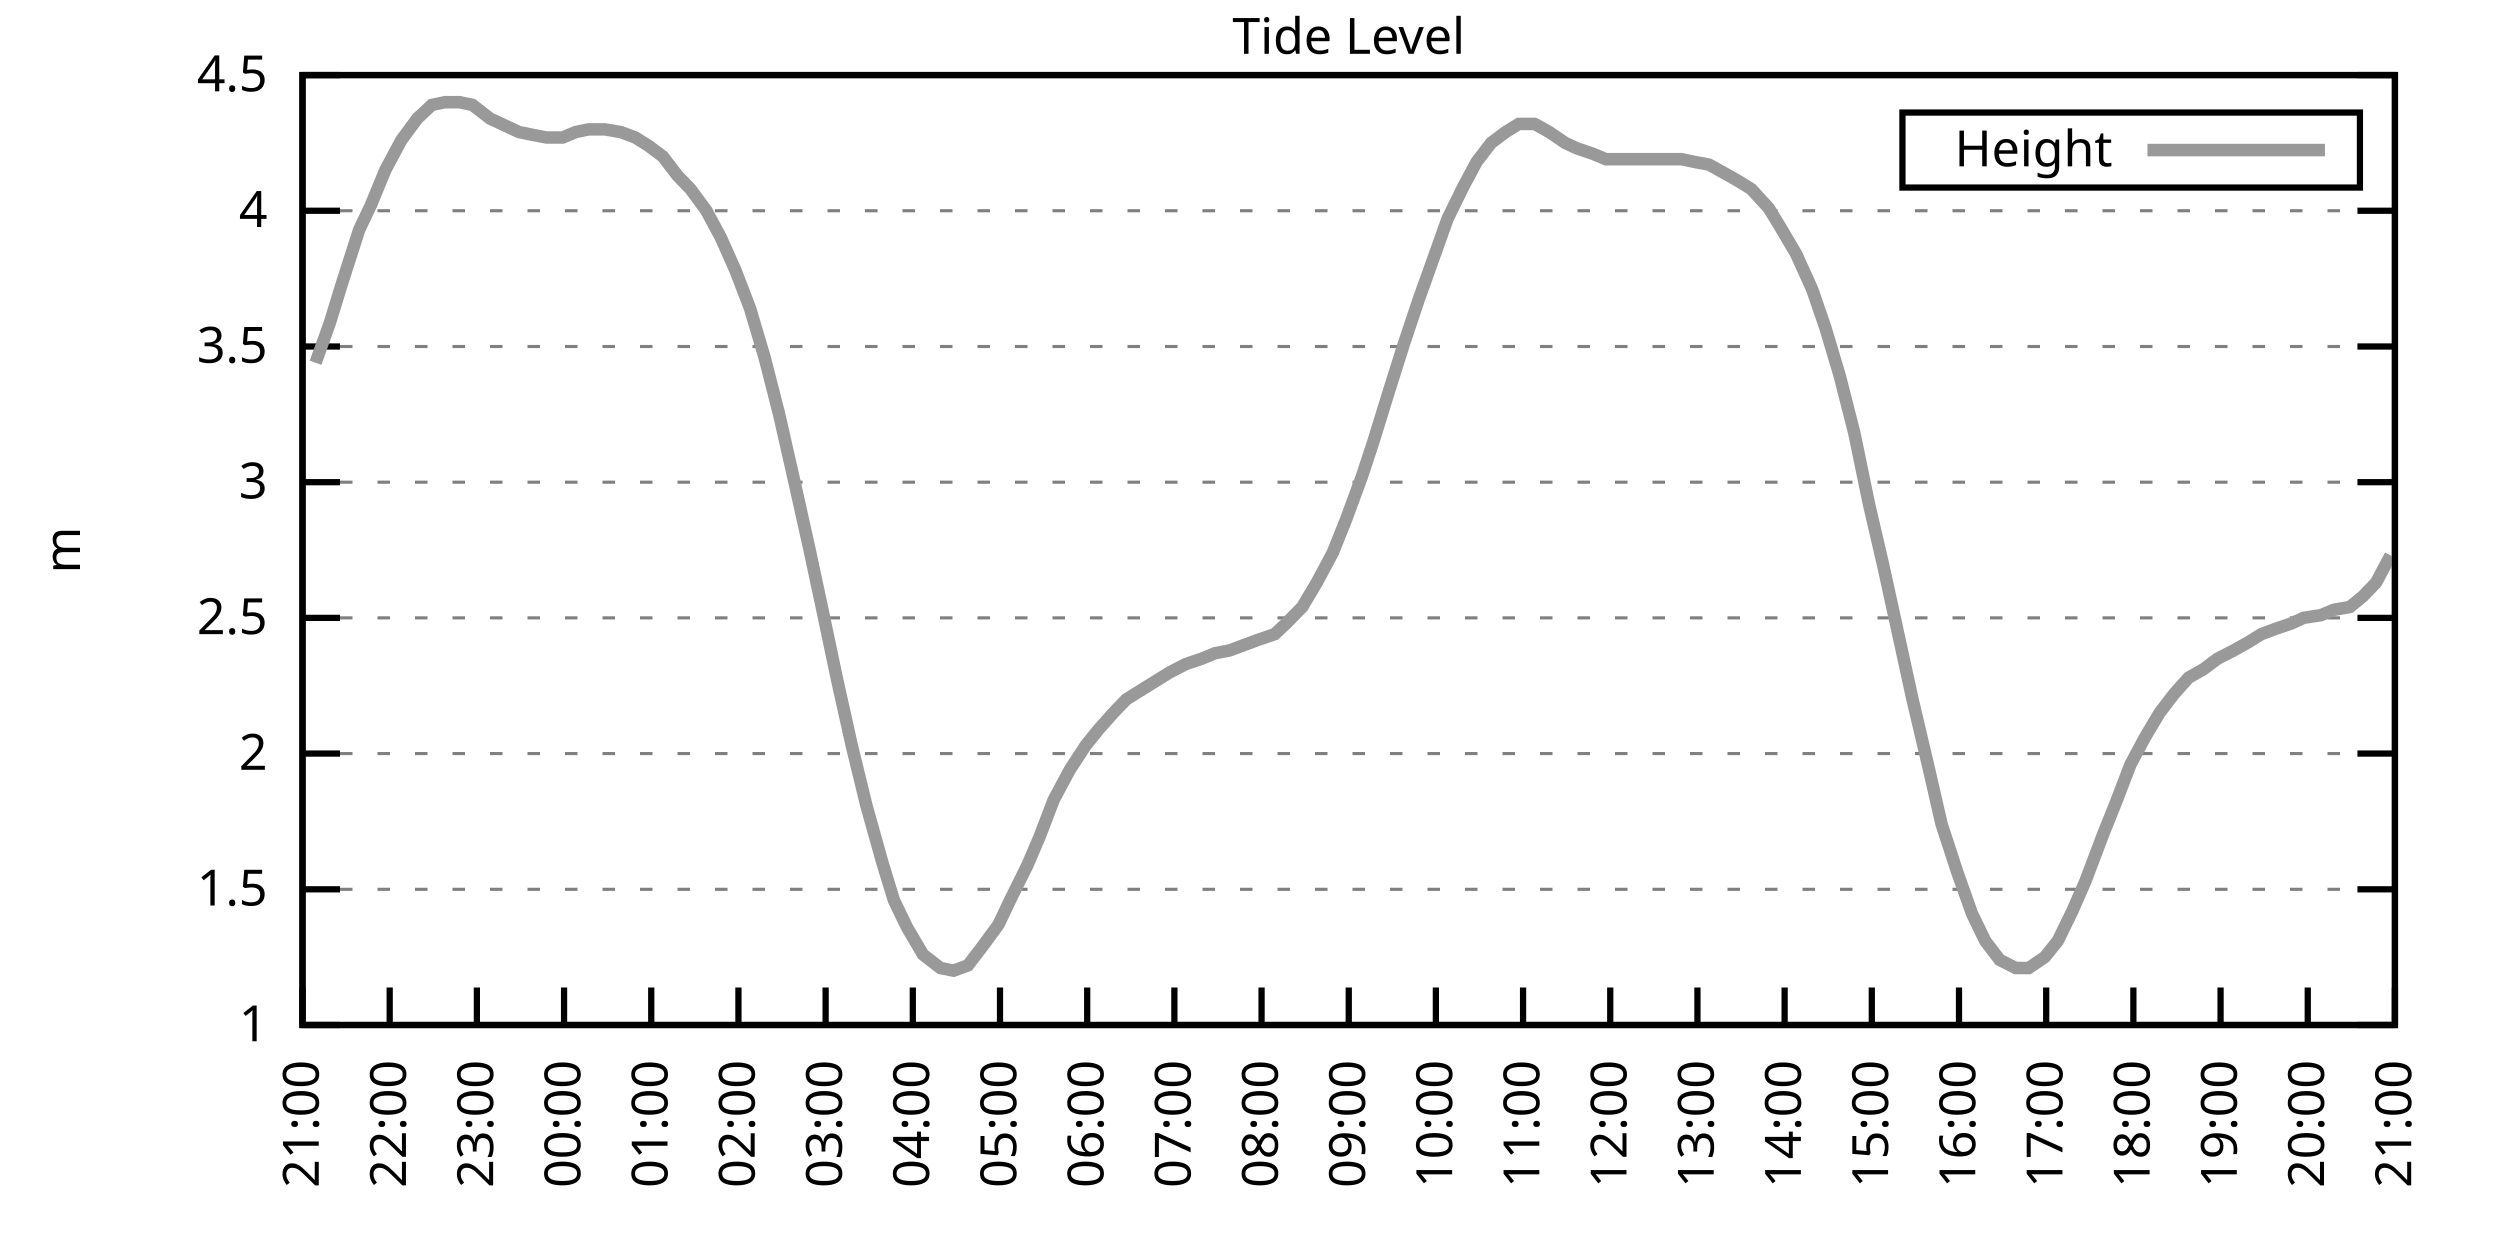
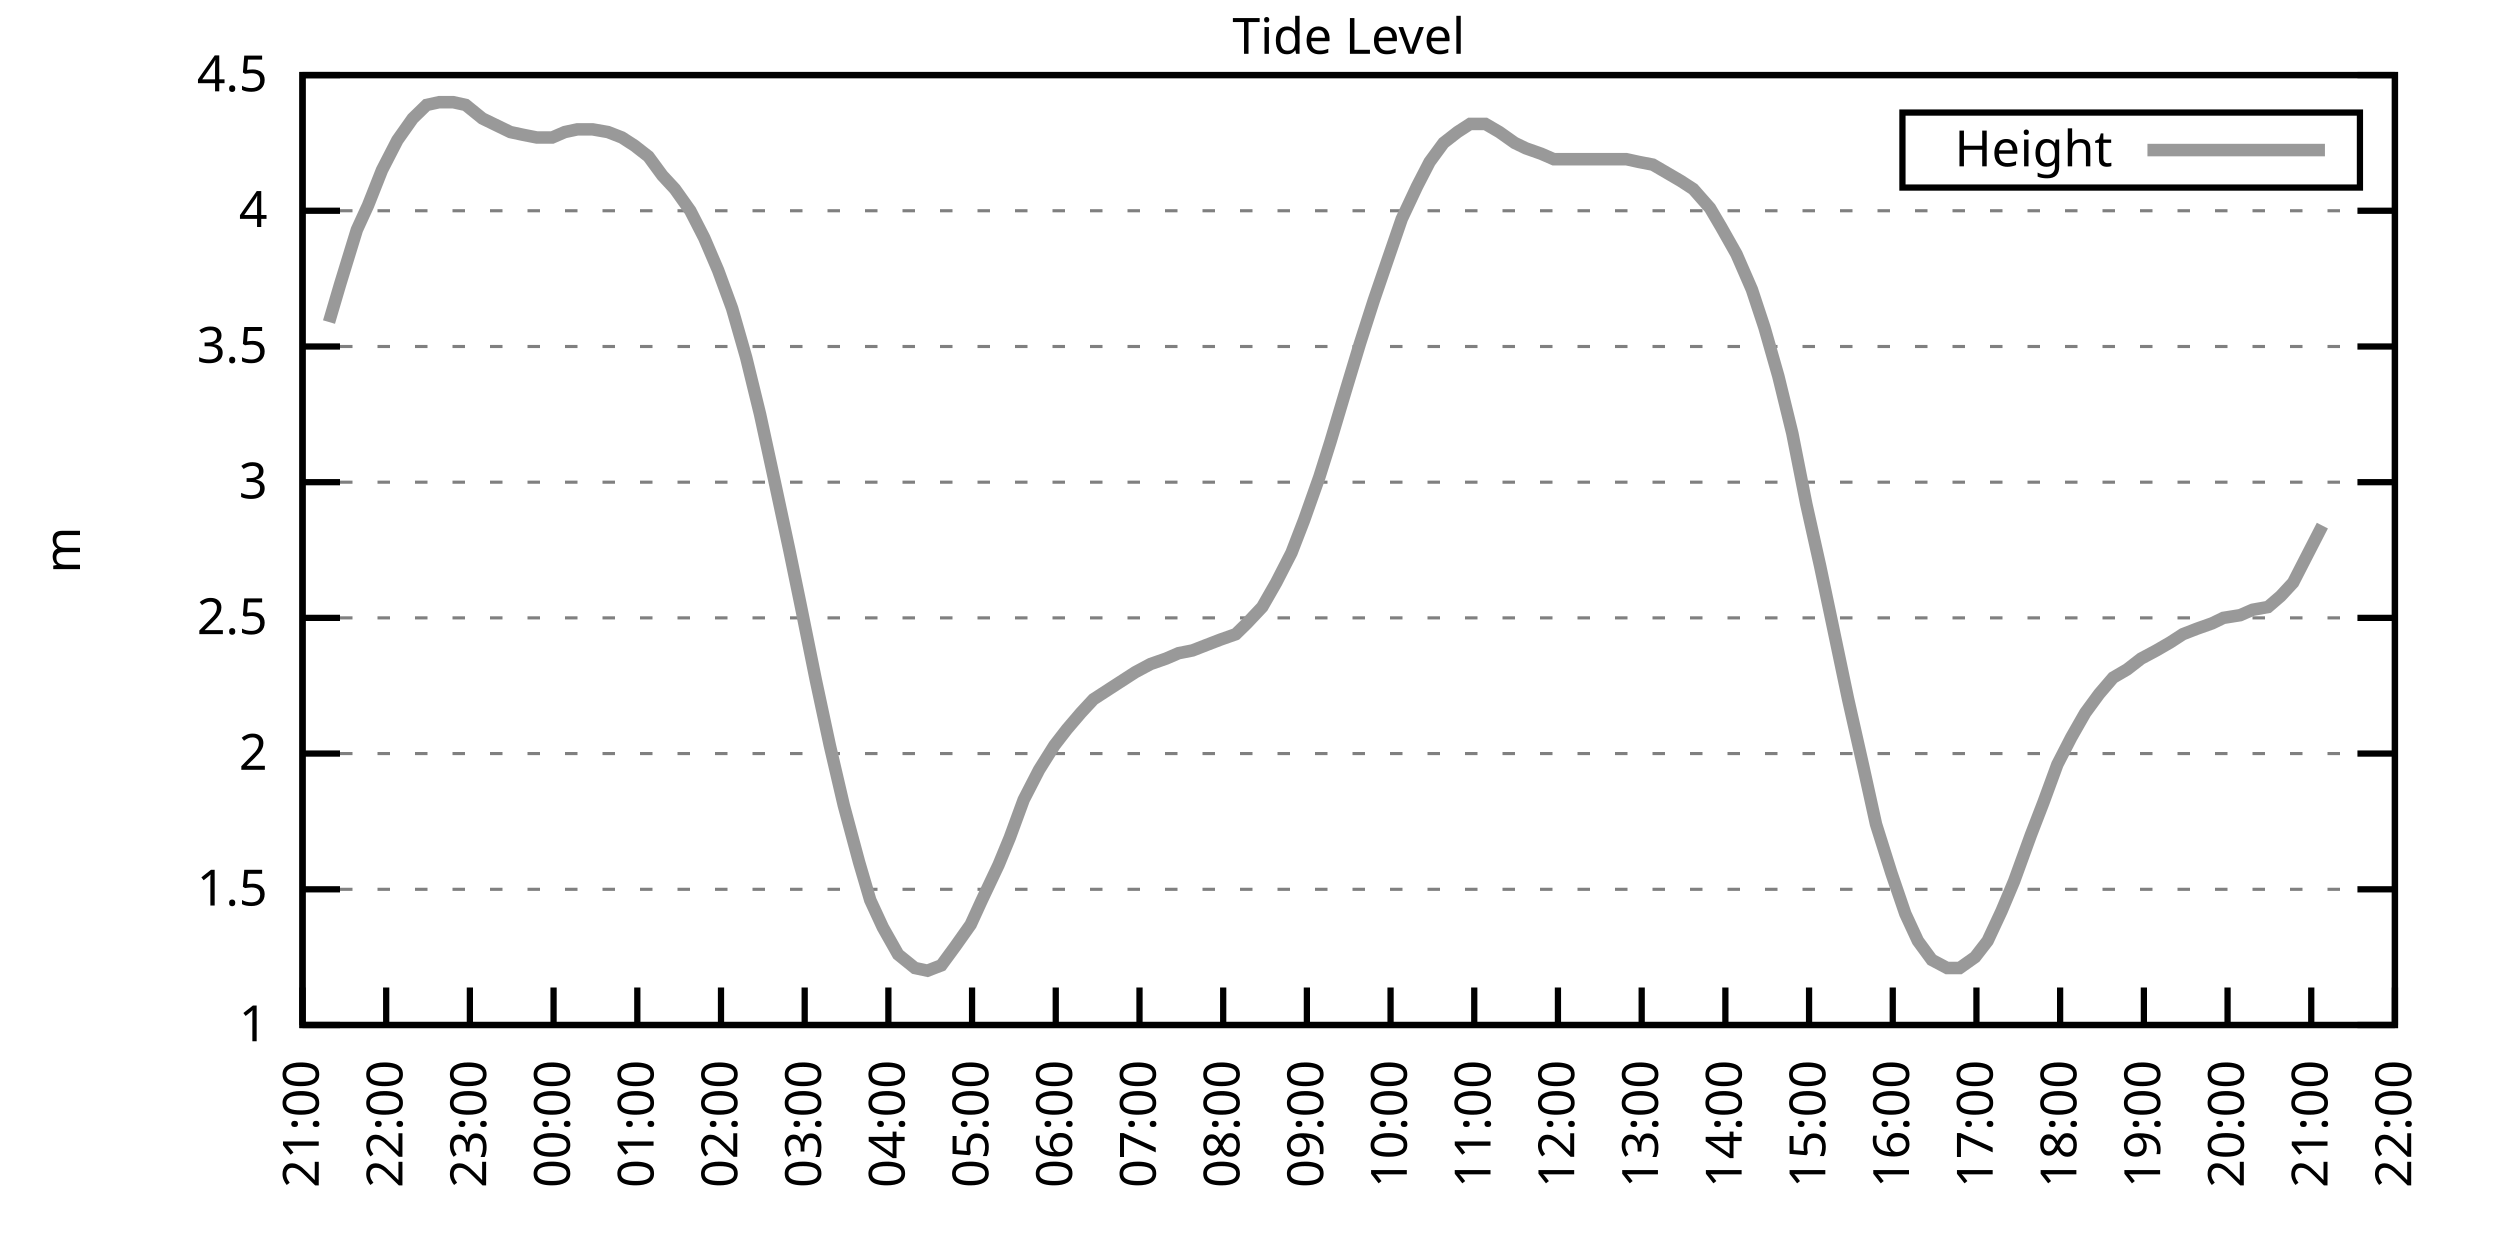
<svg xmlns="http://www.w3.org/2000/svg" xmlns:xlink="http://www.w3.org/1999/xlink" width="400" height="200" viewBox="0 0 400 200">
  <g id="gnuplot_canvas">
    <rect x="0" y="0" width="400" height="200" fill="none" />
    <defs>
      <circle id="gpDot" r="0.5" stroke-width="0.5" stroke="currentColor" />
      <path id="gpPt0" stroke-width="0.333" stroke="currentColor" d="M-1,0 h2 M0,-1 v2" />
      <path id="gpPt1" stroke-width="0.333" stroke="currentColor" d="M-1,-1 L1,1 M1,-1 L-1,1" />
      <path id="gpPt2" stroke-width="0.333" stroke="currentColor" d="M-1,0 L1,0 M0,-1 L0,1 M-1,-1 L1,1 M-1,1 L1,-1" />
      <rect id="gpPt3" stroke-width="0.333" stroke="currentColor" x="-1" y="-1" width="2" height="2" />
      <rect id="gpPt4" stroke-width="0.333" stroke="currentColor" fill="currentColor" x="-1" y="-1" width="2" height="2" />
      <circle id="gpPt5" stroke-width="0.333" stroke="currentColor" cx="0" cy="0" r="1" />
      <use xlink:href="#gpPt5" id="gpPt6" fill="currentColor" stroke="none" />
      <path id="gpPt7" stroke-width="0.333" stroke="currentColor" d="M0,-1.33 L-1.33,0.67 L1.33,0.67 z" />
      <use xlink:href="#gpPt7" id="gpPt8" fill="currentColor" stroke="none" />
      <use xlink:href="#gpPt7" id="gpPt9" stroke="currentColor" transform="rotate(180)" />
      <use xlink:href="#gpPt9" id="gpPt10" fill="currentColor" stroke="none" />
      <use xlink:href="#gpPt3" id="gpPt11" stroke="currentColor" transform="rotate(45)" />
      <use xlink:href="#gpPt11" id="gpPt12" fill="currentColor" stroke="none" />
      <path id="gpPt13" stroke-width="0.333" stroke="currentColor" d="M0,1.330 L1.265,0.411 L0.782,-1.067 L-0.782,-1.076 L-1.265,0.411 z" />
      <use xlink:href="#gpPt13" id="gpPt14" fill="currentColor" stroke="none" />
      <filter id="textbox" filterUnits="objectBoundingBox" x="0" y="0" height="1" width="1">
        <feFlood flood-color="white" flood-opacity="1" result="bgnd" />
        <feComposite in="SourceGraphic" in2="bgnd" operator="atop" />
      </filter>
      <filter id="greybox" filterUnits="objectBoundingBox" x="0" y="0" height="1" width="1">
        <feFlood flood-color="lightgrey" flood-opacity="1" result="grey" />
        <feComposite in="SourceGraphic" in2="grey" operator="atop" />
      </filter>
    </defs>
    <g fill="none" color="white" stroke="currentColor" stroke-width="1.00" stroke-linecap="butt" stroke-linejoin="miter">
</g>
    <g fill="none" color="black" stroke="currentColor" stroke-width="1.00" stroke-linecap="butt" stroke-linejoin="miter">
      <g stroke="none" shape-rendering="crispEdges">
        <polygon fill="rgb(255, 255, 255)" points="48.40,164.00 383.18,164.00 383.18,12.02 48.40,12.02 " />
      </g>
    </g>
    <g fill="none" color="black" stroke="currentColor" stroke-width="1.00" stroke-linecap="butt" stroke-linejoin="miter">
</g>
    <g fill="none" color="black" stroke="black" stroke-width="0.50" stroke-linecap="butt" stroke-linejoin="miter">
</g>
    <g fill="none" color="gray" stroke="currentColor" stroke-width="0.50" stroke-linecap="butt" stroke-linejoin="miter">
      <path stroke="gray" stroke-dasharray="2,4" class="gridline" d="M48.40,164.00 L383.19,164.00  " />
    </g>
    <g fill="none" color="gray" stroke="gray" stroke-width="1.00" stroke-linecap="butt" stroke-linejoin="miter">
</g>
    <g fill="none" color="black" stroke="currentColor" stroke-width="1.00" stroke-linecap="butt" stroke-linejoin="miter">
      <path stroke="black" d="M48.40,164.00 L54.40,164.00 M383.19,164.00 L377.19,164.00  " />
      <g transform="translate(42.80,166.60)" stroke="none" fill="black" font-family="Sans" font-size="8.00" text-anchor="end">
        <text>
          <tspan font-family="Sans"> 1</tspan>
        </text>
      </g>
    </g>
    <g fill="none" color="black" stroke="currentColor" stroke-width="1.00" stroke-linecap="butt" stroke-linejoin="miter">
</g>
    <g fill="none" color="black" stroke="black" stroke-width="0.50" stroke-linecap="butt" stroke-linejoin="miter">
</g>
    <g fill="none" color="gray" stroke="currentColor" stroke-width="0.50" stroke-linecap="butt" stroke-linejoin="miter">
      <path stroke="gray" stroke-dasharray="2,4" class="gridline" d="M48.40,142.29 L383.19,142.29  " />
    </g>
    <g fill="none" color="gray" stroke="gray" stroke-width="1.00" stroke-linecap="butt" stroke-linejoin="miter">
</g>
    <g fill="none" color="black" stroke="currentColor" stroke-width="1.00" stroke-linecap="butt" stroke-linejoin="miter">
      <path stroke="black" d="M48.40,142.29 L54.40,142.29 M383.19,142.29 L377.19,142.29  " />
      <g transform="translate(42.80,144.89)" stroke="none" fill="black" font-family="Sans" font-size="8.00" text-anchor="end">
        <text>
          <tspan font-family="Sans"> 1.5</tspan>
        </text>
      </g>
    </g>
    <g fill="none" color="black" stroke="currentColor" stroke-width="1.00" stroke-linecap="butt" stroke-linejoin="miter">
</g>
    <g fill="none" color="black" stroke="black" stroke-width="0.50" stroke-linecap="butt" stroke-linejoin="miter">
</g>
    <g fill="none" color="gray" stroke="currentColor" stroke-width="0.50" stroke-linecap="butt" stroke-linejoin="miter">
      <path stroke="gray" stroke-dasharray="2,4" class="gridline" d="M48.40,120.57 L383.19,120.57  " />
    </g>
    <g fill="none" color="gray" stroke="gray" stroke-width="1.00" stroke-linecap="butt" stroke-linejoin="miter">
</g>
    <g fill="none" color="black" stroke="currentColor" stroke-width="1.00" stroke-linecap="butt" stroke-linejoin="miter">
      <path stroke="black" d="M48.40,120.57 L54.40,120.57 M383.19,120.57 L377.19,120.57  " />
      <g transform="translate(42.80,123.17)" stroke="none" fill="black" font-family="Sans" font-size="8.00" text-anchor="end">
        <text>
          <tspan font-family="Sans"> 2</tspan>
        </text>
      </g>
    </g>
    <g fill="none" color="black" stroke="currentColor" stroke-width="1.00" stroke-linecap="butt" stroke-linejoin="miter">
</g>
    <g fill="none" color="black" stroke="black" stroke-width="0.50" stroke-linecap="butt" stroke-linejoin="miter">
</g>
    <g fill="none" color="gray" stroke="currentColor" stroke-width="0.50" stroke-linecap="butt" stroke-linejoin="miter">
      <path stroke="gray" stroke-dasharray="2,4" class="gridline" d="M48.40,98.86 L383.19,98.86  " />
    </g>
    <g fill="none" color="gray" stroke="gray" stroke-width="1.00" stroke-linecap="butt" stroke-linejoin="miter">
</g>
    <g fill="none" color="black" stroke="currentColor" stroke-width="1.00" stroke-linecap="butt" stroke-linejoin="miter">
      <path stroke="black" d="M48.40,98.86 L54.40,98.86 M383.19,98.86 L377.19,98.86  " />
      <g transform="translate(42.80,101.46)" stroke="none" fill="black" font-family="Sans" font-size="8.00" text-anchor="end">
        <text>
          <tspan font-family="Sans"> 2.5</tspan>
        </text>
      </g>
    </g>
    <g fill="none" color="black" stroke="currentColor" stroke-width="1.00" stroke-linecap="butt" stroke-linejoin="miter">
</g>
    <g fill="none" color="black" stroke="black" stroke-width="0.50" stroke-linecap="butt" stroke-linejoin="miter">
</g>
    <g fill="none" color="gray" stroke="currentColor" stroke-width="0.50" stroke-linecap="butt" stroke-linejoin="miter">
      <path stroke="gray" stroke-dasharray="2,4" class="gridline" d="M48.40,77.15 L383.19,77.15  " />
    </g>
    <g fill="none" color="gray" stroke="gray" stroke-width="1.00" stroke-linecap="butt" stroke-linejoin="miter">
</g>
    <g fill="none" color="black" stroke="currentColor" stroke-width="1.00" stroke-linecap="butt" stroke-linejoin="miter">
      <path stroke="black" d="M48.40,77.15 L54.40,77.15 M383.19,77.15 L377.19,77.15  " />
      <g transform="translate(42.80,79.75)" stroke="none" fill="black" font-family="Sans" font-size="8.00" text-anchor="end">
        <text>
          <tspan font-family="Sans"> 3</tspan>
        </text>
      </g>
    </g>
    <g fill="none" color="black" stroke="currentColor" stroke-width="1.00" stroke-linecap="butt" stroke-linejoin="miter">
</g>
    <g fill="none" color="black" stroke="black" stroke-width="0.50" stroke-linecap="butt" stroke-linejoin="miter">
</g>
    <g fill="none" color="gray" stroke="currentColor" stroke-width="0.50" stroke-linecap="butt" stroke-linejoin="miter">
      <path stroke="gray" stroke-dasharray="2,4" class="gridline" d="M48.40,55.44 L383.19,55.44  " />
    </g>
    <g fill="none" color="gray" stroke="gray" stroke-width="1.00" stroke-linecap="butt" stroke-linejoin="miter">
</g>
    <g fill="none" color="black" stroke="currentColor" stroke-width="1.00" stroke-linecap="butt" stroke-linejoin="miter">
      <path stroke="black" d="M48.40,55.44 L54.40,55.44 M383.19,55.44 L377.19,55.44  " />
      <g transform="translate(42.80,58.04)" stroke="none" fill="black" font-family="Sans" font-size="8.00" text-anchor="end">
        <text>
          <tspan font-family="Sans"> 3.5</tspan>
        </text>
      </g>
    </g>
    <g fill="none" color="black" stroke="currentColor" stroke-width="1.00" stroke-linecap="butt" stroke-linejoin="miter">
</g>
    <g fill="none" color="black" stroke="black" stroke-width="0.50" stroke-linecap="butt" stroke-linejoin="miter">
</g>
    <g fill="none" color="gray" stroke="currentColor" stroke-width="0.50" stroke-linecap="butt" stroke-linejoin="miter">
      <path stroke="gray" stroke-dasharray="2,4" class="gridline" d="M48.40,33.72 L383.19,33.72  " />
    </g>
    <g fill="none" color="gray" stroke="gray" stroke-width="1.00" stroke-linecap="butt" stroke-linejoin="miter">
</g>
    <g fill="none" color="black" stroke="currentColor" stroke-width="1.00" stroke-linecap="butt" stroke-linejoin="miter">
      <path stroke="black" d="M48.40,33.72 L54.40,33.72 M383.19,33.72 L377.19,33.72  " />
      <g transform="translate(42.80,36.32)" stroke="none" fill="black" font-family="Sans" font-size="8.00" text-anchor="end">
        <text>
          <tspan font-family="Sans"> 4</tspan>
        </text>
      </g>
    </g>
    <g fill="none" color="black" stroke="currentColor" stroke-width="1.00" stroke-linecap="butt" stroke-linejoin="miter">
</g>
    <g fill="none" color="black" stroke="black" stroke-width="0.50" stroke-linecap="butt" stroke-linejoin="miter">
</g>
    <g fill="none" color="gray" stroke="currentColor" stroke-width="0.50" stroke-linecap="butt" stroke-linejoin="miter">
      <path stroke="gray" stroke-dasharray="2,4" class="gridline" d="M48.40,12.01 L383.19,12.01  " />
    </g>
    <g fill="none" color="gray" stroke="gray" stroke-width="1.00" stroke-linecap="butt" stroke-linejoin="miter">
</g>
    <g fill="none" color="black" stroke="currentColor" stroke-width="1.00" stroke-linecap="butt" stroke-linejoin="miter">
      <path stroke="black" d="M48.40,12.01 L54.40,12.01 M383.19,12.01 L377.19,12.01  " />
      <g transform="translate(42.80,14.61)" stroke="none" fill="black" font-family="Sans" font-size="8.00" text-anchor="end">
        <text>
          <tspan font-family="Sans"> 4.5</tspan>
        </text>
      </g>
    </g>
    <g fill="none" color="black" stroke="currentColor" stroke-width="1.00" stroke-linecap="butt" stroke-linejoin="miter">
      <path stroke="black" d="M48.40,164.00 L48.40,158.00  " />
      <g transform="translate(51.00,169.60) rotate(270.00)" stroke="none" fill="black" font-family="Sans" font-size="8.00" text-anchor="end">
        <text>
          <tspan font-family="Sans">21:00</tspan>
        </text>
      </g>
    </g>
    <g fill="none" color="black" stroke="currentColor" stroke-width="1.00" stroke-linecap="butt" stroke-linejoin="miter">
-       <path stroke="black" d="M62.35,164.00 L62.35,158.00  " />
-       <g transform="translate(64.95,169.60) rotate(270.00)" stroke="none" fill="black" font-family="Sans" font-size="8.00" text-anchor="end">
+       <path stroke="black" d="M61.79,164.00 L61.79,158.00  " />
+       <g transform="translate(64.39,169.60) rotate(270.00)" stroke="none" fill="black" font-family="Sans" font-size="8.00" text-anchor="end">
        <text>
          <tspan font-family="Sans">22:00</tspan>
        </text>
      </g>
    </g>
    <g fill="none" color="black" stroke="currentColor" stroke-width="1.00" stroke-linecap="butt" stroke-linejoin="miter">
-       <path stroke="black" d="M76.30,164.00 L76.30,158.00  " />
-       <g transform="translate(78.90,169.60) rotate(270.00)" stroke="none" fill="black" font-family="Sans" font-size="8.00" text-anchor="end">
+       <path stroke="black" d="M75.18,164.00 L75.18,158.00  " />
+       <g transform="translate(77.78,169.60) rotate(270.00)" stroke="none" fill="black" font-family="Sans" font-size="8.00" text-anchor="end">
        <text>
          <tspan font-family="Sans">23:00</tspan>
        </text>
      </g>
    </g>
    <g fill="none" color="black" stroke="currentColor" stroke-width="1.00" stroke-linecap="butt" stroke-linejoin="miter">
-       <path stroke="black" d="M90.25,164.00 L90.25,158.00  " />
-       <g transform="translate(92.85,169.60) rotate(270.00)" stroke="none" fill="black" font-family="Sans" font-size="8.00" text-anchor="end">
+       <path stroke="black" d="M88.57,164.00 L88.57,158.00  " />
+       <g transform="translate(91.17,169.60) rotate(270.00)" stroke="none" fill="black" font-family="Sans" font-size="8.00" text-anchor="end">
        <text>
          <tspan font-family="Sans">00:00</tspan>
        </text>
      </g>
    </g>
    <g fill="none" color="black" stroke="currentColor" stroke-width="1.00" stroke-linecap="butt" stroke-linejoin="miter">
-       <path stroke="black" d="M104.20,164.00 L104.20,158.00  " />
-       <g transform="translate(106.80,169.60) rotate(270.00)" stroke="none" fill="black" font-family="Sans" font-size="8.00" text-anchor="end">
+       <path stroke="black" d="M101.97,164.00 L101.97,158.00  " />
+       <g transform="translate(104.57,169.60) rotate(270.00)" stroke="none" fill="black" font-family="Sans" font-size="8.00" text-anchor="end">
        <text>
          <tspan font-family="Sans">01:00</tspan>
        </text>
      </g>
    </g>
    <g fill="none" color="black" stroke="currentColor" stroke-width="1.00" stroke-linecap="butt" stroke-linejoin="miter">
-       <path stroke="black" d="M118.15,164.00 L118.15,158.00  " />
-       <g transform="translate(120.75,169.60) rotate(270.00)" stroke="none" fill="black" font-family="Sans" font-size="8.00" text-anchor="end">
+       <path stroke="black" d="M115.36,164.00 L115.36,158.00  " />
+       <g transform="translate(117.96,169.60) rotate(270.00)" stroke="none" fill="black" font-family="Sans" font-size="8.00" text-anchor="end">
        <text>
          <tspan font-family="Sans">02:00</tspan>
        </text>
      </g>
    </g>
    <g fill="none" color="black" stroke="currentColor" stroke-width="1.00" stroke-linecap="butt" stroke-linejoin="miter">
-       <path stroke="black" d="M132.10,164.00 L132.10,158.00  " />
-       <g transform="translate(134.70,169.60) rotate(270.00)" stroke="none" fill="black" font-family="Sans" font-size="8.00" text-anchor="end">
+       <path stroke="black" d="M128.75,164.00 L128.75,158.00  " />
+       <g transform="translate(131.35,169.60) rotate(270.00)" stroke="none" fill="black" font-family="Sans" font-size="8.00" text-anchor="end">
        <text>
          <tspan font-family="Sans">03:00</tspan>
        </text>
      </g>
    </g>
    <g fill="none" color="black" stroke="currentColor" stroke-width="1.00" stroke-linecap="butt" stroke-linejoin="miter">
-       <path stroke="black" d="M146.05,164.00 L146.05,158.00  " />
-       <g transform="translate(148.65,169.60) rotate(270.00)" stroke="none" fill="black" font-family="Sans" font-size="8.00" text-anchor="end">
+       <path stroke="black" d="M142.14,164.00 L142.14,158.00  " />
+       <g transform="translate(144.74,169.60) rotate(270.00)" stroke="none" fill="black" font-family="Sans" font-size="8.00" text-anchor="end">
        <text>
          <tspan font-family="Sans">04:00</tspan>
        </text>
      </g>
    </g>
    <g fill="none" color="black" stroke="currentColor" stroke-width="1.00" stroke-linecap="butt" stroke-linejoin="miter">
-       <path stroke="black" d="M160.00,164.00 L160.00,158.00  " />
-       <g transform="translate(162.60,169.60) rotate(270.00)" stroke="none" fill="black" font-family="Sans" font-size="8.00" text-anchor="end">
+       <path stroke="black" d="M155.53,164.00 L155.53,158.00  " />
+       <g transform="translate(158.13,169.60) rotate(270.00)" stroke="none" fill="black" font-family="Sans" font-size="8.00" text-anchor="end">
        <text>
          <tspan font-family="Sans">05:00</tspan>
        </text>
      </g>
    </g>
    <g fill="none" color="black" stroke="currentColor" stroke-width="1.00" stroke-linecap="butt" stroke-linejoin="miter">
-       <path stroke="black" d="M173.95,164.00 L173.95,158.00  " />
-       <g transform="translate(176.55,169.60) rotate(270.00)" stroke="none" fill="black" font-family="Sans" font-size="8.00" text-anchor="end">
+       <path stroke="black" d="M168.92,164.00 L168.92,158.00  " />
+       <g transform="translate(171.52,169.60) rotate(270.00)" stroke="none" fill="black" font-family="Sans" font-size="8.00" text-anchor="end">
        <text>
          <tspan font-family="Sans">06:00</tspan>
        </text>
      </g>
    </g>
    <g fill="none" color="black" stroke="currentColor" stroke-width="1.00" stroke-linecap="butt" stroke-linejoin="miter">
-       <path stroke="black" d="M187.90,164.00 L187.90,158.00  " />
-       <g transform="translate(190.50,169.60) rotate(270.00)" stroke="none" fill="black" font-family="Sans" font-size="8.00" text-anchor="end">
+       <path stroke="black" d="M182.32,164.00 L182.32,158.00  " />
+       <g transform="translate(184.92,169.60) rotate(270.00)" stroke="none" fill="black" font-family="Sans" font-size="8.00" text-anchor="end">
        <text>
          <tspan font-family="Sans">07:00</tspan>
        </text>
      </g>
    </g>
    <g fill="none" color="black" stroke="currentColor" stroke-width="1.00" stroke-linecap="butt" stroke-linejoin="miter">
-       <path stroke="black" d="M201.85,164.00 L201.85,158.00  " />
-       <g transform="translate(204.45,169.60) rotate(270.00)" stroke="none" fill="black" font-family="Sans" font-size="8.00" text-anchor="end">
+       <path stroke="black" d="M195.71,164.00 L195.71,158.00  " />
+       <g transform="translate(198.31,169.60) rotate(270.00)" stroke="none" fill="black" font-family="Sans" font-size="8.00" text-anchor="end">
        <text>
          <tspan font-family="Sans">08:00</tspan>
        </text>
      </g>
    </g>
    <g fill="none" color="black" stroke="currentColor" stroke-width="1.00" stroke-linecap="butt" stroke-linejoin="miter">
-       <path stroke="black" d="M215.80,164.00 L215.80,158.00  " />
-       <g transform="translate(218.40,169.60) rotate(270.00)" stroke="none" fill="black" font-family="Sans" font-size="8.00" text-anchor="end">
+       <path stroke="black" d="M209.10,164.00 L209.10,158.00  " />
+       <g transform="translate(211.70,169.60) rotate(270.00)" stroke="none" fill="black" font-family="Sans" font-size="8.00" text-anchor="end">
        <text>
          <tspan font-family="Sans">09:00</tspan>
        </text>
      </g>
    </g>
    <g fill="none" color="black" stroke="currentColor" stroke-width="1.00" stroke-linecap="butt" stroke-linejoin="miter">
-       <path stroke="black" d="M229.74,164.00 L229.74,158.00  " />
-       <g transform="translate(232.34,169.60) rotate(270.00)" stroke="none" fill="black" font-family="Sans" font-size="8.00" text-anchor="end">
+       <path stroke="black" d="M222.49,164.00 L222.49,158.00  " />
+       <g transform="translate(225.09,169.60) rotate(270.00)" stroke="none" fill="black" font-family="Sans" font-size="8.00" text-anchor="end">
        <text>
          <tspan font-family="Sans">10:00</tspan>
        </text>
      </g>
    </g>
    <g fill="none" color="black" stroke="currentColor" stroke-width="1.00" stroke-linecap="butt" stroke-linejoin="miter">
-       <path stroke="black" d="M243.69,164.00 L243.69,158.00  " />
-       <g transform="translate(246.29,169.60) rotate(270.00)" stroke="none" fill="black" font-family="Sans" font-size="8.00" text-anchor="end">
+       <path stroke="black" d="M235.88,164.00 L235.88,158.00  " />
+       <g transform="translate(238.48,169.60) rotate(270.00)" stroke="none" fill="black" font-family="Sans" font-size="8.00" text-anchor="end">
        <text>
          <tspan font-family="Sans">11:00</tspan>
        </text>
      </g>
    </g>
    <g fill="none" color="black" stroke="currentColor" stroke-width="1.00" stroke-linecap="butt" stroke-linejoin="miter">
-       <path stroke="black" d="M257.64,164.00 L257.64,158.00  " />
-       <g transform="translate(260.24,169.60) rotate(270.00)" stroke="none" fill="black" font-family="Sans" font-size="8.00" text-anchor="end">
+       <path stroke="black" d="M249.27,164.00 L249.27,158.00  " />
+       <g transform="translate(251.87,169.60) rotate(270.00)" stroke="none" fill="black" font-family="Sans" font-size="8.00" text-anchor="end">
        <text>
          <tspan font-family="Sans">12:00</tspan>
        </text>
      </g>
    </g>
    <g fill="none" color="black" stroke="currentColor" stroke-width="1.00" stroke-linecap="butt" stroke-linejoin="miter">
-       <path stroke="black" d="M271.59,164.00 L271.59,158.00  " />
-       <g transform="translate(274.19,169.60) rotate(270.00)" stroke="none" fill="black" font-family="Sans" font-size="8.00" text-anchor="end">
+       <path stroke="black" d="M262.67,164.00 L262.67,158.00  " />
+       <g transform="translate(265.27,169.60) rotate(270.00)" stroke="none" fill="black" font-family="Sans" font-size="8.00" text-anchor="end">
        <text>
          <tspan font-family="Sans">13:00</tspan>
        </text>
      </g>
    </g>
    <g fill="none" color="black" stroke="currentColor" stroke-width="1.00" stroke-linecap="butt" stroke-linejoin="miter">
-       <path stroke="black" d="M285.54,164.00 L285.54,158.00  " />
-       <g transform="translate(288.14,169.60) rotate(270.00)" stroke="none" fill="black" font-family="Sans" font-size="8.00" text-anchor="end">
+       <path stroke="black" d="M276.06,164.00 L276.06,158.00  " />
+       <g transform="translate(278.66,169.60) rotate(270.00)" stroke="none" fill="black" font-family="Sans" font-size="8.00" text-anchor="end">
        <text>
          <tspan font-family="Sans">14:00</tspan>
        </text>
      </g>
    </g>
    <g fill="none" color="black" stroke="currentColor" stroke-width="1.00" stroke-linecap="butt" stroke-linejoin="miter">
-       <path stroke="black" d="M299.49,164.00 L299.49,158.00  " />
-       <g transform="translate(302.09,169.60) rotate(270.00)" stroke="none" fill="black" font-family="Sans" font-size="8.00" text-anchor="end">
+       <path stroke="black" d="M289.45,164.00 L289.45,158.00  " />
+       <g transform="translate(292.05,169.60) rotate(270.00)" stroke="none" fill="black" font-family="Sans" font-size="8.00" text-anchor="end">
        <text>
          <tspan font-family="Sans">15:00</tspan>
        </text>
      </g>
    </g>
    <g fill="none" color="black" stroke="currentColor" stroke-width="1.00" stroke-linecap="butt" stroke-linejoin="miter">
-       <path stroke="black" d="M313.44,164.00 L313.44,158.00  " />
-       <g transform="translate(316.04,169.60) rotate(270.00)" stroke="none" fill="black" font-family="Sans" font-size="8.00" text-anchor="end">
+       <path stroke="black" d="M302.84,164.00 L302.84,158.00  " />
+       <g transform="translate(305.44,169.60) rotate(270.00)" stroke="none" fill="black" font-family="Sans" font-size="8.00" text-anchor="end">
        <text>
          <tspan font-family="Sans">16:00</tspan>
        </text>
      </g>
    </g>
    <g fill="none" color="black" stroke="currentColor" stroke-width="1.00" stroke-linecap="butt" stroke-linejoin="miter">
-       <path stroke="black" d="M327.39,164.00 L327.39,158.00  " />
-       <g transform="translate(329.99,169.60) rotate(270.00)" stroke="none" fill="black" font-family="Sans" font-size="8.00" text-anchor="end">
+       <path stroke="black" d="M316.23,164.00 L316.23,158.00  " />
+       <g transform="translate(318.83,169.60) rotate(270.00)" stroke="none" fill="black" font-family="Sans" font-size="8.00" text-anchor="end">
        <text>
          <tspan font-family="Sans">17:00</tspan>
        </text>
      </g>
    </g>
    <g fill="none" color="black" stroke="currentColor" stroke-width="1.00" stroke-linecap="butt" stroke-linejoin="miter">
-       <path stroke="black" d="M341.34,164.00 L341.34,158.00  " />
-       <g transform="translate(343.94,169.60) rotate(270.00)" stroke="none" fill="black" font-family="Sans" font-size="8.00" text-anchor="end">
+       <path stroke="black" d="M329.62,164.00 L329.62,158.00  " />
+       <g transform="translate(332.22,169.60) rotate(270.00)" stroke="none" fill="black" font-family="Sans" font-size="8.00" text-anchor="end">
        <text>
          <tspan font-family="Sans">18:00</tspan>
        </text>
      </g>
    </g>
    <g fill="none" color="black" stroke="currentColor" stroke-width="1.00" stroke-linecap="butt" stroke-linejoin="miter">
-       <path stroke="black" d="M355.29,164.00 L355.29,158.00  " />
-       <g transform="translate(357.89,169.60) rotate(270.00)" stroke="none" fill="black" font-family="Sans" font-size="8.00" text-anchor="end">
+       <path stroke="black" d="M343.02,164.00 L343.02,158.00  " />
+       <g transform="translate(345.62,169.60) rotate(270.00)" stroke="none" fill="black" font-family="Sans" font-size="8.00" text-anchor="end">
        <text>
          <tspan font-family="Sans">19:00</tspan>
        </text>
      </g>
    </g>
    <g fill="none" color="black" stroke="currentColor" stroke-width="1.00" stroke-linecap="butt" stroke-linejoin="miter">
-       <path stroke="black" d="M369.24,164.00 L369.24,158.00  " />
-       <g transform="translate(371.84,169.60) rotate(270.00)" stroke="none" fill="black" font-family="Sans" font-size="8.00" text-anchor="end">
+       <path stroke="black" d="M356.41,164.00 L356.41,158.00  " />
+       <g transform="translate(359.01,169.60) rotate(270.00)" stroke="none" fill="black" font-family="Sans" font-size="8.00" text-anchor="end">
        <text>
          <tspan font-family="Sans">20:00</tspan>
+         </text>
+       </g>
+     </g>
+     <g fill="none" color="black" stroke="currentColor" stroke-width="1.00" stroke-linecap="butt" stroke-linejoin="miter">
+       <path stroke="black" d="M369.80,164.00 L369.80,158.00  " />
+       <g transform="translate(372.40,169.60) rotate(270.00)" stroke="none" fill="black" font-family="Sans" font-size="8.00" text-anchor="end">
+         <text>
+           <tspan font-family="Sans">21:00</tspan>
        </text>
      </g>
    </g>
    <g fill="none" color="black" stroke="currentColor" stroke-width="1.00" stroke-linecap="butt" stroke-linejoin="miter">
      <path stroke="black" d="M383.19,164.00 L383.19,158.00  " />
      <g transform="translate(385.79,169.60) rotate(270.00)" stroke="none" fill="black" font-family="Sans" font-size="8.00" text-anchor="end">
        <text>
-           <tspan font-family="Sans">21:00</tspan>
+           <tspan font-family="Sans">22:00</tspan>
        </text>
      </g>
    </g>
    <g fill="none" color="black" stroke="currentColor" stroke-width="1.00" stroke-linecap="butt" stroke-linejoin="miter">
</g>
    <g fill="none" color="black" stroke="currentColor" stroke-width="1.00" stroke-linecap="butt" stroke-linejoin="miter">
      <path stroke="black" d="M48.40,12.01 L48.40,164.00 L383.19,164.00 L383.19,12.01 L48.40,12.01 Z  " />
    </g>
    <g fill="none" color="black" stroke="currentColor" stroke-width="1.00" stroke-linecap="butt" stroke-linejoin="miter">
</g>
    <g fill="none" color="black" stroke="currentColor" stroke-width="1.00" stroke-linecap="butt" stroke-linejoin="miter">
      <path stroke="black" d="M304.39,30.01 L304.39,18.01 L377.59,18.01 L377.59,30.01 L304.39,30.01 Z  " />
    </g>
    <g id="Tide_level_plot_1">
      <g fill="none" color="white" stroke="black" stroke-width="2.00" stroke-linecap="butt" stroke-linejoin="miter">
</g>
      <g fill="none" color="black" stroke="currentColor" stroke-width="2.00" stroke-linecap="butt" stroke-linejoin="miter">
        <g transform="translate(337.99,26.61)" stroke="none" fill="black" font-family="Sans" font-size="8.00" text-anchor="end">
          <text>
            <tspan font-family="Sans">Height</tspan>
          </text>
        </g>
      </g>
      <g fill="none" color="black" stroke="currentColor" stroke-width="2.00" stroke-linecap="butt" stroke-linejoin="miter">
-         <path stroke="rgb(153, 153, 153)" d="M343.59,24.01 L371.99,24.01 M50.49,58.04 L52.82,51.53 L54.68,45.45 L57.47,36.76 L59.33,32.85 L61.65,27.21   L64.21,22.43 L66.77,18.96 L69.09,16.79 L71.18,16.35 L73.51,16.35 L75.60,16.79 L78.39,18.96 L80.25,19.83   L83.04,21.13 L85.13,21.56 L87.46,22.00 L90.02,22.00 L92.11,21.13 L94.20,20.70 L96.76,20.70 L99.32,21.13   L101.64,22.00 L103.73,23.30 L106.06,25.04 L108.38,28.08 L110.48,30.25 L113.03,33.72 L115.36,38.07 L117.68,43.28   L120.01,49.36 L122.33,57.17 L124.66,66.29 L127.22,77.58 L129.54,88.00 L131.40,96.69 L133.96,108.85 L136.28,119.27   L138.61,128.83 L141.16,137.94 L143.02,144.02 L145.12,148.37 L147.67,152.71 L150.46,154.88 L152.56,155.31 L154.88,154.45   L157.21,151.41 L159.76,147.93 L161.62,144.02 L164.41,138.38 L166.27,134.04 L168.60,127.96 L171.16,123.18 L173.71,119.27   L175.81,116.67 L178.13,114.06 L180.22,111.89 L183.01,110.15 L185.11,108.85 L187.20,107.55 L189.76,106.24 L192.31,105.38   L194.41,104.51 L196.73,104.07 L199.06,103.20 L201.38,102.34 L203.94,101.47 L205.80,99.73 L208.36,97.12 L210.68,93.22   L213.24,88.44 L215.33,83.23 L217.89,76.28 L219.75,70.63 L222.30,62.38 L224.63,55.00 L226.95,48.05 L229.28,41.54   L231.60,35.03 L234.16,29.81 L236.25,25.91 L238.58,22.87 L240.90,21.13 L243.00,19.83 L245.55,19.83 L247.88,21.13   L250.44,22.87 L252.30,23.73 L254.85,24.60 L256.95,25.47 L259.50,25.47 L261.83,25.47 L264.15,25.47 L266.48,25.47   L269.04,25.47 L271.13,25.91 L273.45,26.34 L275.78,27.64 L278.10,28.95 L280.20,30.25 L282.99,33.29 L284.85,36.33   L287.40,40.67 L289.96,46.32 L292.05,52.40 L294.38,60.21 L296.70,69.33 L299.03,80.62 L301.35,90.61 L303.44,100.16   L306.00,111.89 L308.56,122.75 L310.65,131.86 L313.21,139.68 L315.53,146.20 L317.63,150.54 L319.95,153.58 L322.51,154.88   L324.60,154.88 L327.16,153.14 L329.25,150.54 L331.58,145.76 L333.67,140.98 L336.46,133.60 L338.55,128.39 L340.88,122.31   L343.20,117.97 L345.53,114.06 L347.85,111.02 L350.18,108.42 L352.50,107.11 L354.83,105.38 L357.38,104.07 L359.71,102.77   L361.80,101.47 L364.13,100.60 L366.68,99.73 L368.54,98.86 L371.33,98.43 L373.43,97.56 L375.98,97.12 L378.08,95.39   L380.17,93.22 L382.49,88.87  " />
+         <path stroke="rgb(153, 153, 153)" d="M343.59,24.01 L371.99,24.01 M52.64,51.53 L54.43,45.45 L57.10,36.76 L58.89,32.85 L61.12,27.21 L63.58,22.43   L66.03,18.96 L68.26,16.79 L70.27,16.35 L72.50,16.35 L74.51,16.79 L77.19,18.96 L78.98,19.83 L81.66,21.13   L83.66,21.56 L85.90,22.00 L88.35,22.00 L90.36,21.13 L92.37,20.70 L94.82,20.70 L97.28,21.13 L99.51,22.00   L101.52,23.30 L103.75,25.04 L105.98,28.08 L107.99,30.25 L110.45,33.72 L112.68,38.07 L114.91,43.28 L117.14,49.36   L119.38,57.17 L121.61,66.29 L124.06,77.58 L126.29,88.00 L128.08,96.69 L130.54,108.85 L132.77,119.27 L135.00,128.83   L137.45,137.94 L139.24,144.02 L141.25,148.37 L143.70,152.71 L146.38,154.88 L148.39,155.31 L150.62,154.45 L152.85,151.41   L155.31,147.93 L157.10,144.02 L159.77,138.38 L161.56,134.04 L163.79,127.96 L166.25,123.18 L168.70,119.27 L170.71,116.67   L172.94,114.06 L174.95,111.89 L177.63,110.15 L179.64,108.85 L181.65,107.55 L184.10,106.24 L186.56,105.38 L188.57,104.51   L190.80,104.07 L193.03,103.20 L195.26,102.34 L197.72,101.47 L199.50,99.73 L201.96,97.12 L204.19,93.22 L206.64,88.44   L208.65,83.23 L211.11,76.28 L212.89,70.63 L215.35,62.38 L217.58,55.00 L219.81,48.05 L222.04,41.54 L224.28,35.03   L226.73,29.81 L228.74,25.91 L230.97,22.87 L233.20,21.13 L235.21,19.83 L237.67,19.83 L239.90,21.13 L242.36,22.87   L244.14,23.73 L246.60,24.60 L248.60,25.47 L251.06,25.47 L253.29,25.47 L255.52,25.47 L257.76,25.47 L260.21,25.47   L262.22,25.91 L264.45,26.34 L266.68,27.64 L268.92,28.95 L270.92,30.25 L273.60,33.29 L275.39,36.33 L277.84,40.67   L280.30,46.32 L282.31,52.40 L284.54,60.21 L286.77,69.33 L289.00,80.62 L291.23,90.61 L293.24,100.16 L295.70,111.89   L298.15,122.75 L300.16,131.86 L302.62,139.68 L304.85,146.20 L306.86,150.54 L309.09,153.58 L311.54,154.88 L313.55,154.88   L316.01,153.14 L318.02,150.54 L320.25,145.76 L322.26,140.98 L324.94,133.60 L326.95,128.39 L329.18,122.31 L331.41,117.97   L333.64,114.06 L335.87,111.02 L338.10,108.42 L340.34,107.11 L342.57,105.38 L345.02,104.07 L347.26,102.77 L349.26,101.47   L351.50,100.60 L353.95,99.73 L355.74,98.86 L358.42,98.43 L360.42,97.56 L362.88,97.12 L364.89,95.39 L366.90,93.22   L369.13,88.87 L371.58,84.10  " />
      </g>
    </g>
    <g fill="none" color="black" stroke="currentColor" stroke-width="2.00" stroke-linecap="butt" stroke-linejoin="miter">
</g>
    <g fill="none" color="black" stroke="black" stroke-width="1.00" stroke-linecap="butt" stroke-linejoin="miter">
</g>
    <g fill="none" color="black" stroke="currentColor" stroke-width="1.00" stroke-linecap="butt" stroke-linejoin="miter">
      <path stroke="black" d="M48.40,12.01 L48.40,164.00 L383.19,164.00 L383.19,12.01 L48.40,12.01 Z  " />
      <g transform="translate(12.80,88.01) rotate(270.00)" stroke="none" fill="black" font-family="Sans" font-size="8.00" text-anchor="middle">
        <text>
          <tspan font-family="Sans">m</tspan>
        </text>
      </g>
    </g>
    <g fill="none" color="black" stroke="currentColor" stroke-width="1.00" stroke-linecap="butt" stroke-linejoin="miter">
</g>
    <g fill="none" color="black" stroke="currentColor" stroke-width="1.00" stroke-linecap="butt" stroke-linejoin="miter">
      <g transform="translate(215.79,8.61)" stroke="none" fill="black" font-family="Sans" font-size="8.00" text-anchor="middle">
        <text>
          <tspan font-family="Sans">Tide Level</tspan>
        </text>
      </g>
    </g>
    <g fill="none" color="black" stroke="currentColor" stroke-width="1.00" stroke-linecap="butt" stroke-linejoin="miter">
</g>
  </g>
</svg>
